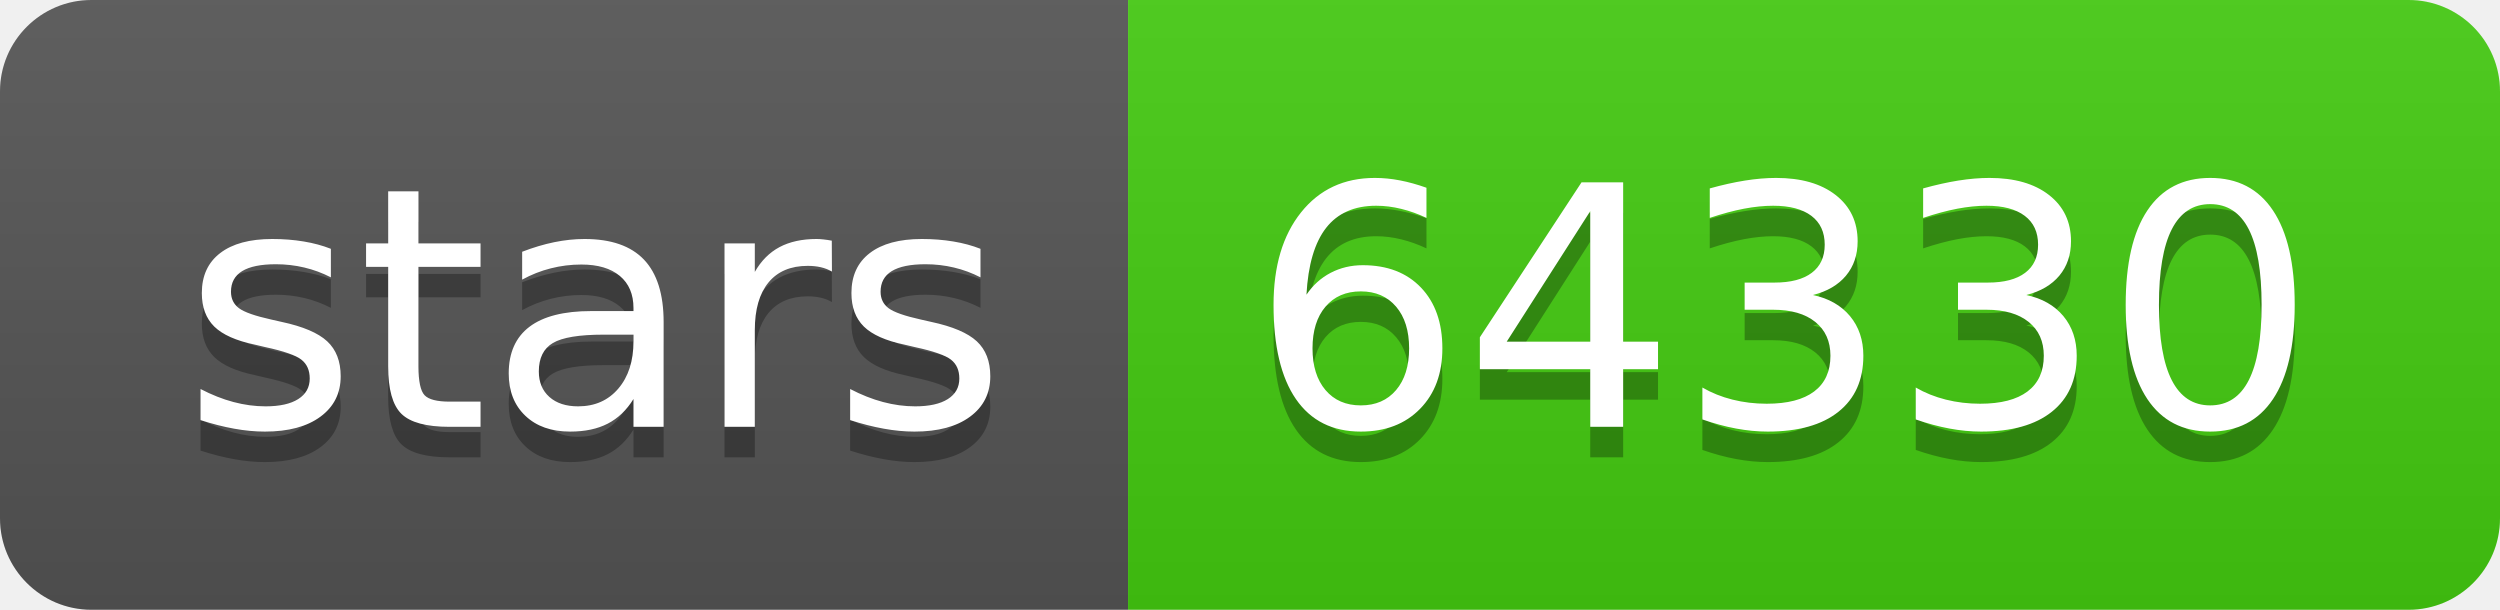
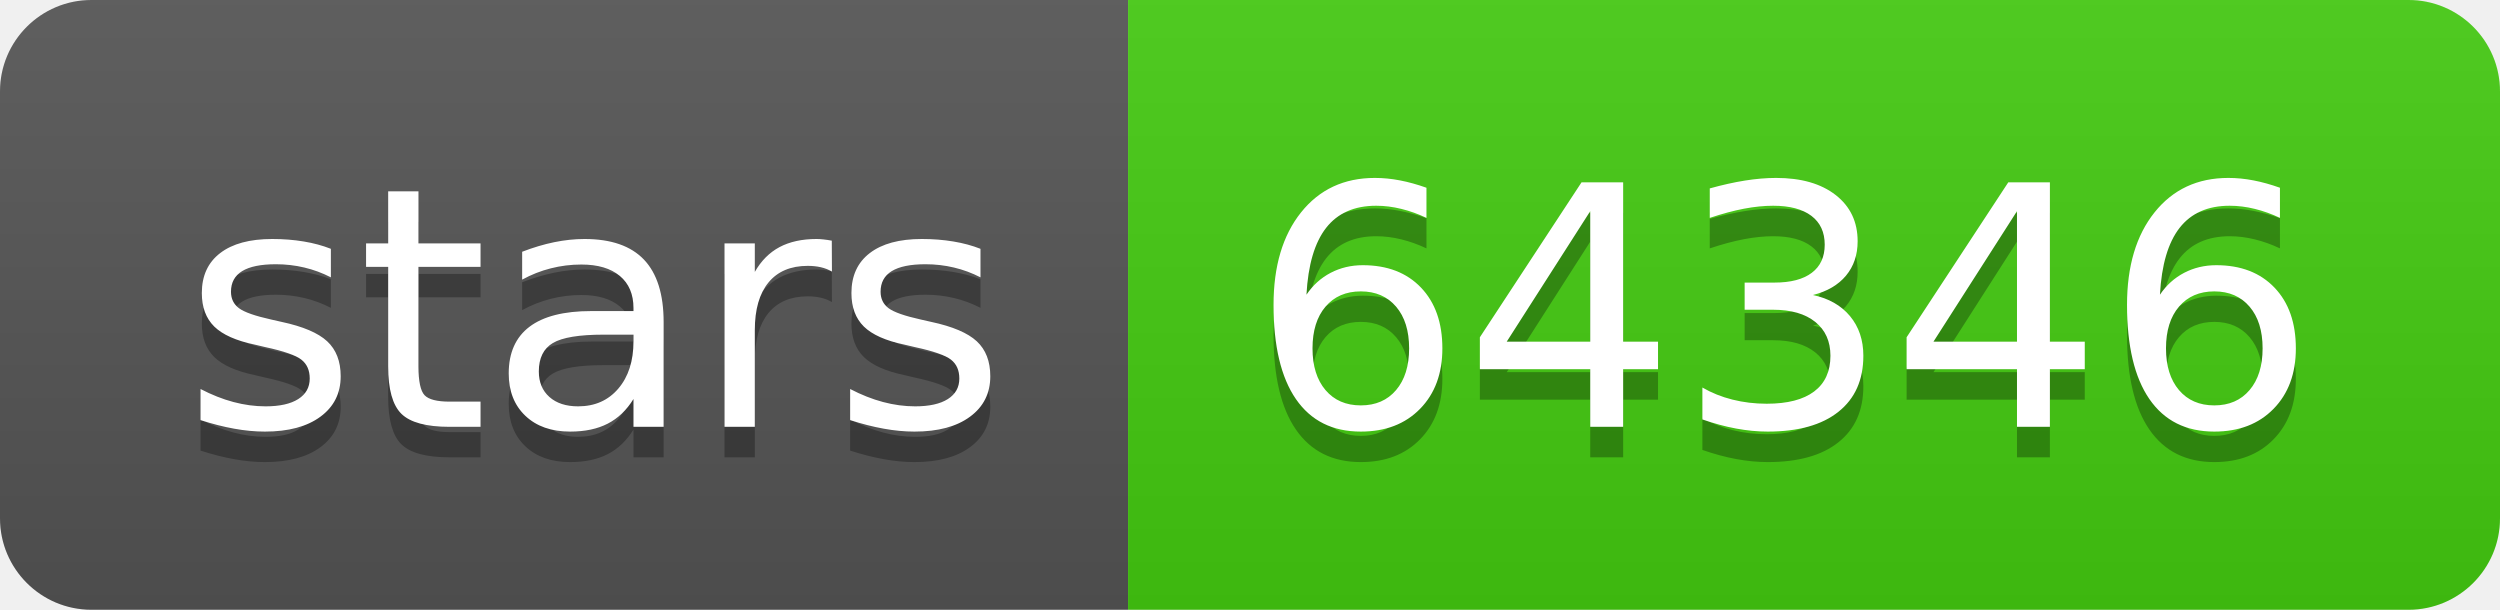
- <svg xmlns="http://www.w3.org/2000/svg" width="82" height="20" role="img" aria-label="stars: 64330">
+ <svg xmlns="http://www.w3.org/2000/svg" width="82" height="20" role="img" aria-label="stars: 64346">
  <linearGradient id="s" x2="0" y2="100%">
    <stop offset="0" stop-color="#bbb" stop-opacity=".1" />
    <stop offset="1" stop-opacity=".1" />
  </linearGradient>
  <clipPath id="r">
    <rect width="82" height="20" rx="3" fill="#fff" />
  </clipPath>
  <g clip-path="url(#r)">
    <rect width="37" height="20" fill="#555" />
    <rect x="37" width="45" height="20" fill="#4c1" />
    <rect width="82" height="20" fill="url(#s)" />
  </g>
  <g fill="#fff" text-anchor="middle" font-family="Verdana,Geneva,DejaVu Sans,sans-serif" text-rendering="geometricPrecision" font-size="110">
    <text aria-hidden="true" x="195" y="150" fill="#010101" fill-opacity=".3" transform="scale(.1)" textLength="270">stars</text>
    <text x="195" y="140" transform="scale(.1)" fill="#fff" textLength="270">stars</text>
-     <text aria-hidden="true" x="585" y="150" fill="#010101" fill-opacity=".3" transform="scale(.1)" textLength="350">64330</text>
-     <text x="585" y="140" transform="scale(.1)" fill="#fff" textLength="350">64330</text>
+     <text aria-hidden="true" x="585" y="150" fill="#010101" fill-opacity=".3" transform="scale(.1)" textLength="350">64346</text>
+     <text x="585" y="140" transform="scale(.1)" fill="#fff" textLength="350">64346</text>
  </g>
</svg>
